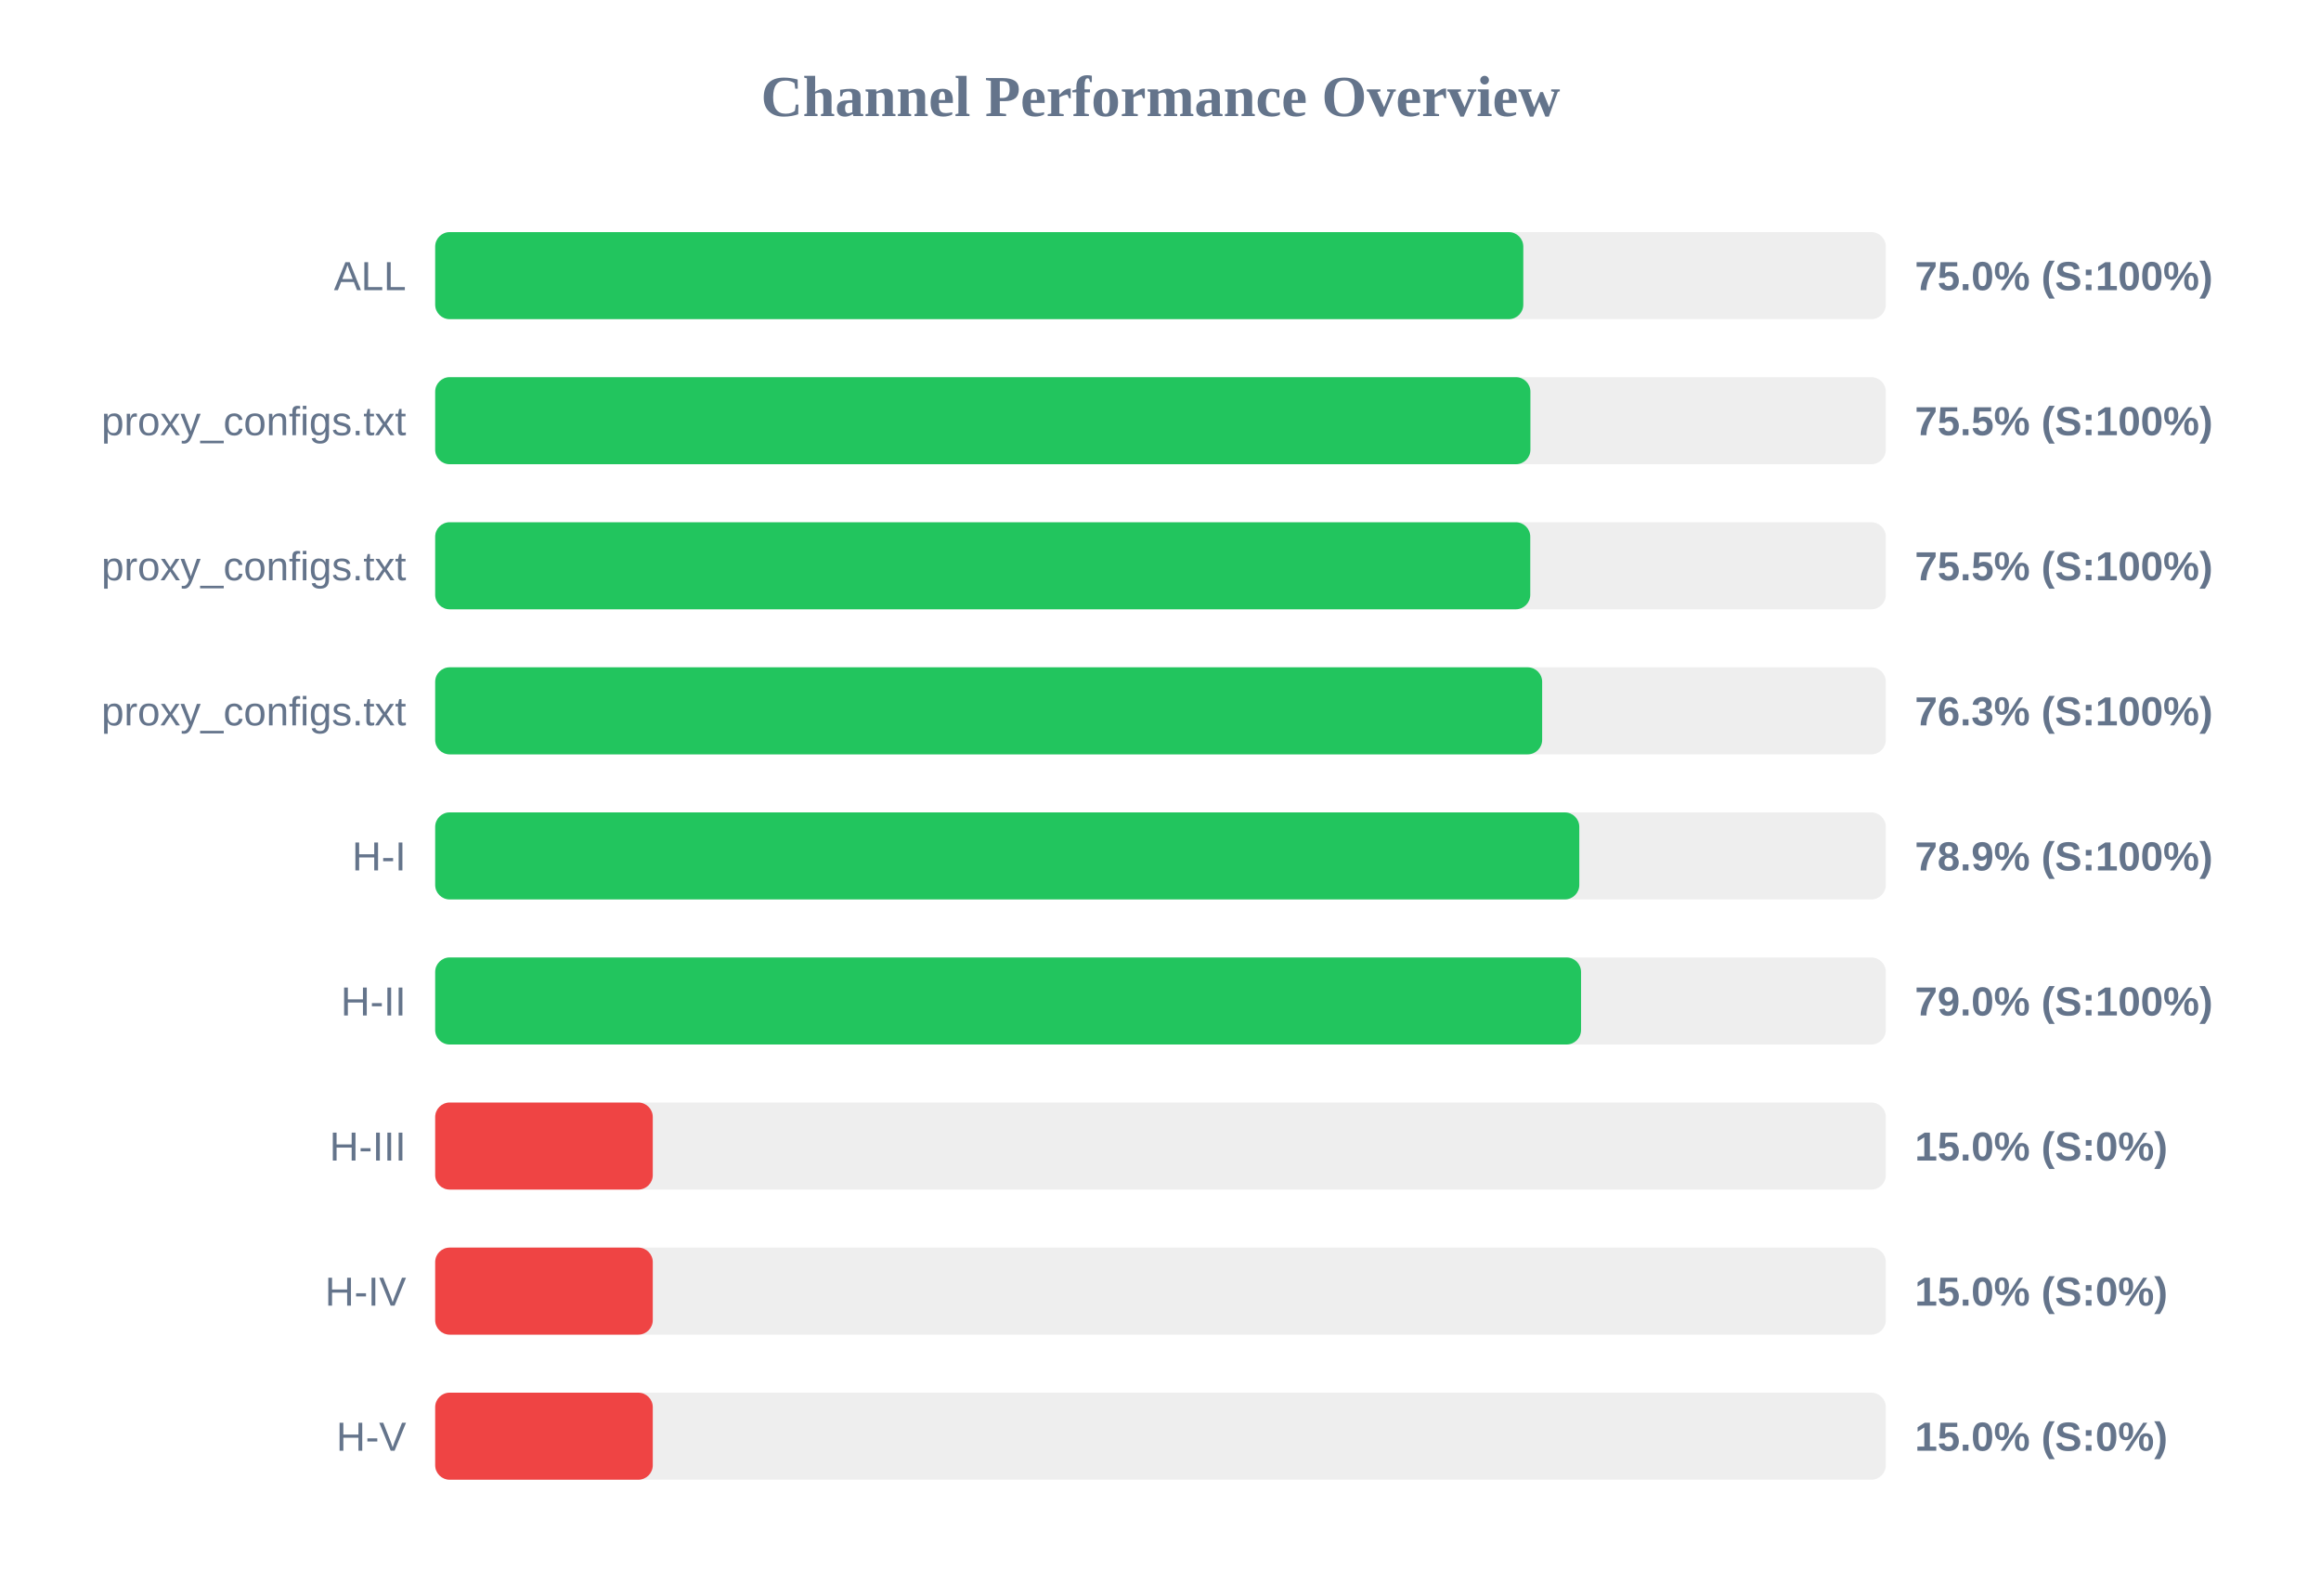
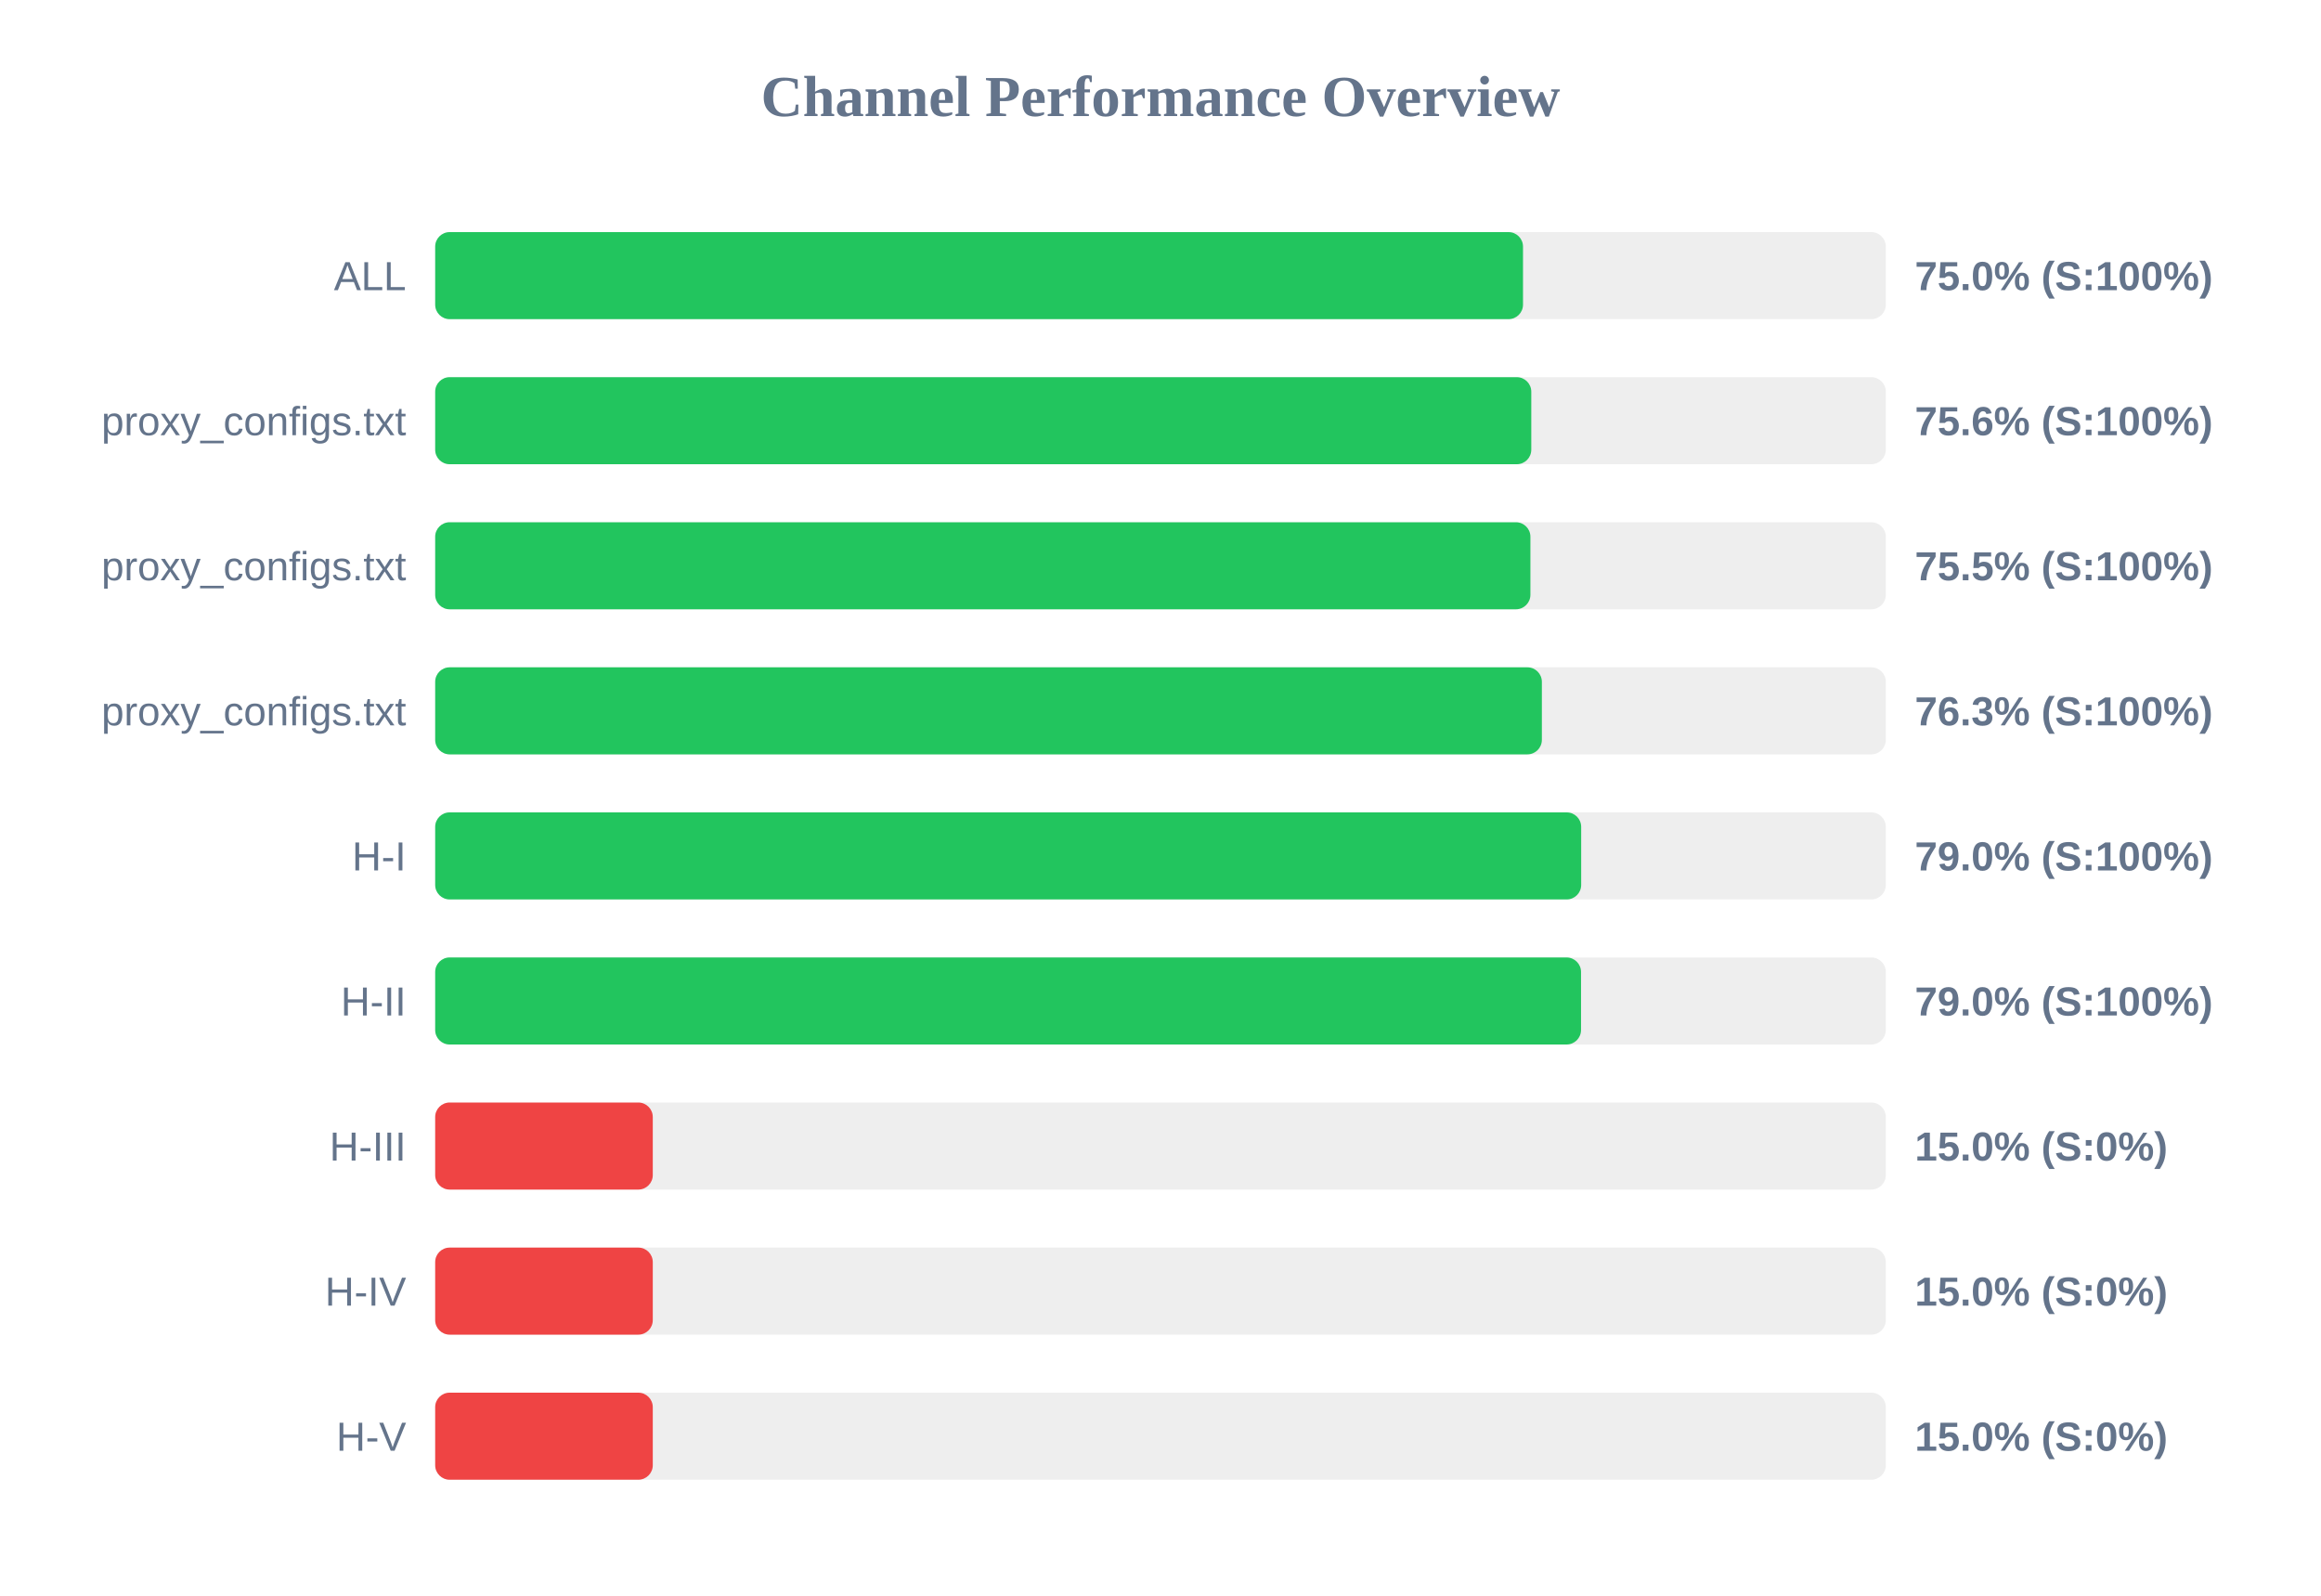
<svg xmlns="http://www.w3.org/2000/svg" width="800" height="550" version="1.1">
  <style>
        .row { font: 14px Arial; fill: #64748b; }
        .score { font: bold 14px Arial; fill: #64748b; }
    </style>
  <text x="400" y="40" text-anchor="middle" font-size="20px" font-weight="bold" fill="#64748b">Channel Performance Overview</text>
  <rect x="150" y="80" width="500" height="30" fill="#eee" rx="5" />
-   <rect x="150" y="80" width="375.05" height="30" fill="#22c55e" rx="5" />
+   <rect x="150" y="80" width="374.95" height="30" fill="#22c55e" rx="5" />
  <text x="140" y="100" text-anchor="end" class="row">ALL</text>
  <text x="660" y="100" text-anchor="start" class="score">75.0% (S:100%)</text>
  <rect x="150" y="130" width="500" height="30" fill="#eee" rx="5" />
-   <rect x="150" y="130" width="377.5" height="30" fill="#22c55e" rx="5" />
+   <rect x="150" y="130" width="377.8" height="30" fill="#22c55e" rx="5" />
  <text x="140" y="150" text-anchor="end" class="row">proxy_configs.txt</text>
-   <text x="660" y="150" text-anchor="start" class="score">75.5% (S:100%)</text>
+   <text x="660" y="150" text-anchor="start" class="score">75.6% (S:100%)</text>
  <rect x="150" y="180" width="500" height="30" fill="#eee" rx="5" />
-   <rect x="150" y="180" width="377.45" height="30" fill="#22c55e" rx="5" />
+   <rect x="150" y="180" width="377.5" height="30" fill="#22c55e" rx="5" />
  <text x="140" y="200" text-anchor="end" class="row">proxy_configs.txt</text>
  <text x="660" y="200" text-anchor="start" class="score">75.5% (S:100%)</text>
  <rect x="150" y="230" width="500" height="30" fill="#eee" rx="5" />
-   <rect x="150" y="230" width="381.55" height="30" fill="#22c55e" rx="5" />
+   <rect x="150" y="230" width="381.45" height="30" fill="#22c55e" rx="5" />
  <text x="140" y="250" text-anchor="end" class="row">proxy_configs.txt</text>
  <text x="660" y="250" text-anchor="start" class="score">76.3% (S:100%)</text>
  <rect x="150" y="280" width="500" height="30" fill="#eee" rx="5" />
-   <rect x="150" y="280" width="394.35" height="30" fill="#22c55e" rx="5" />
+   <rect x="150" y="280" width="395.0" height="30" fill="#22c55e" rx="5" />
  <text x="140" y="300" text-anchor="end" class="row">H-I</text>
-   <text x="660" y="300" text-anchor="start" class="score">78.9% (S:100%)</text>
+   <text x="660" y="300" text-anchor="start" class="score">79.0% (S:100%)</text>
  <rect x="150" y="330" width="500" height="30" fill="#eee" rx="5" />
  <rect x="150" y="330" width="394.95" height="30" fill="#22c55e" rx="5" />
  <text x="140" y="350" text-anchor="end" class="row">H-II</text>
  <text x="660" y="350" text-anchor="start" class="score">79.0% (S:100%)</text>
  <rect x="150" y="380" width="500" height="30" fill="#eee" rx="5" />
  <rect x="150" y="380" width="75.0" height="30" fill="#ef4444" rx="5" />
  <text x="140" y="400" text-anchor="end" class="row">H-III</text>
  <text x="660" y="400" text-anchor="start" class="score">15.0% (S:0%)</text>
  <rect x="150" y="430" width="500" height="30" fill="#eee" rx="5" />
  <rect x="150" y="430" width="75.0" height="30" fill="#ef4444" rx="5" />
  <text x="140" y="450" text-anchor="end" class="row">H-IV</text>
  <text x="660" y="450" text-anchor="start" class="score">15.0% (S:0%)</text>
  <rect x="150" y="480" width="500" height="30" fill="#eee" rx="5" />
  <rect x="150" y="480" width="75.0" height="30" fill="#ef4444" rx="5" />
  <text x="140" y="500" text-anchor="end" class="row">H-V</text>
  <text x="660" y="500" text-anchor="start" class="score">15.0% (S:0%)</text>
</svg>
